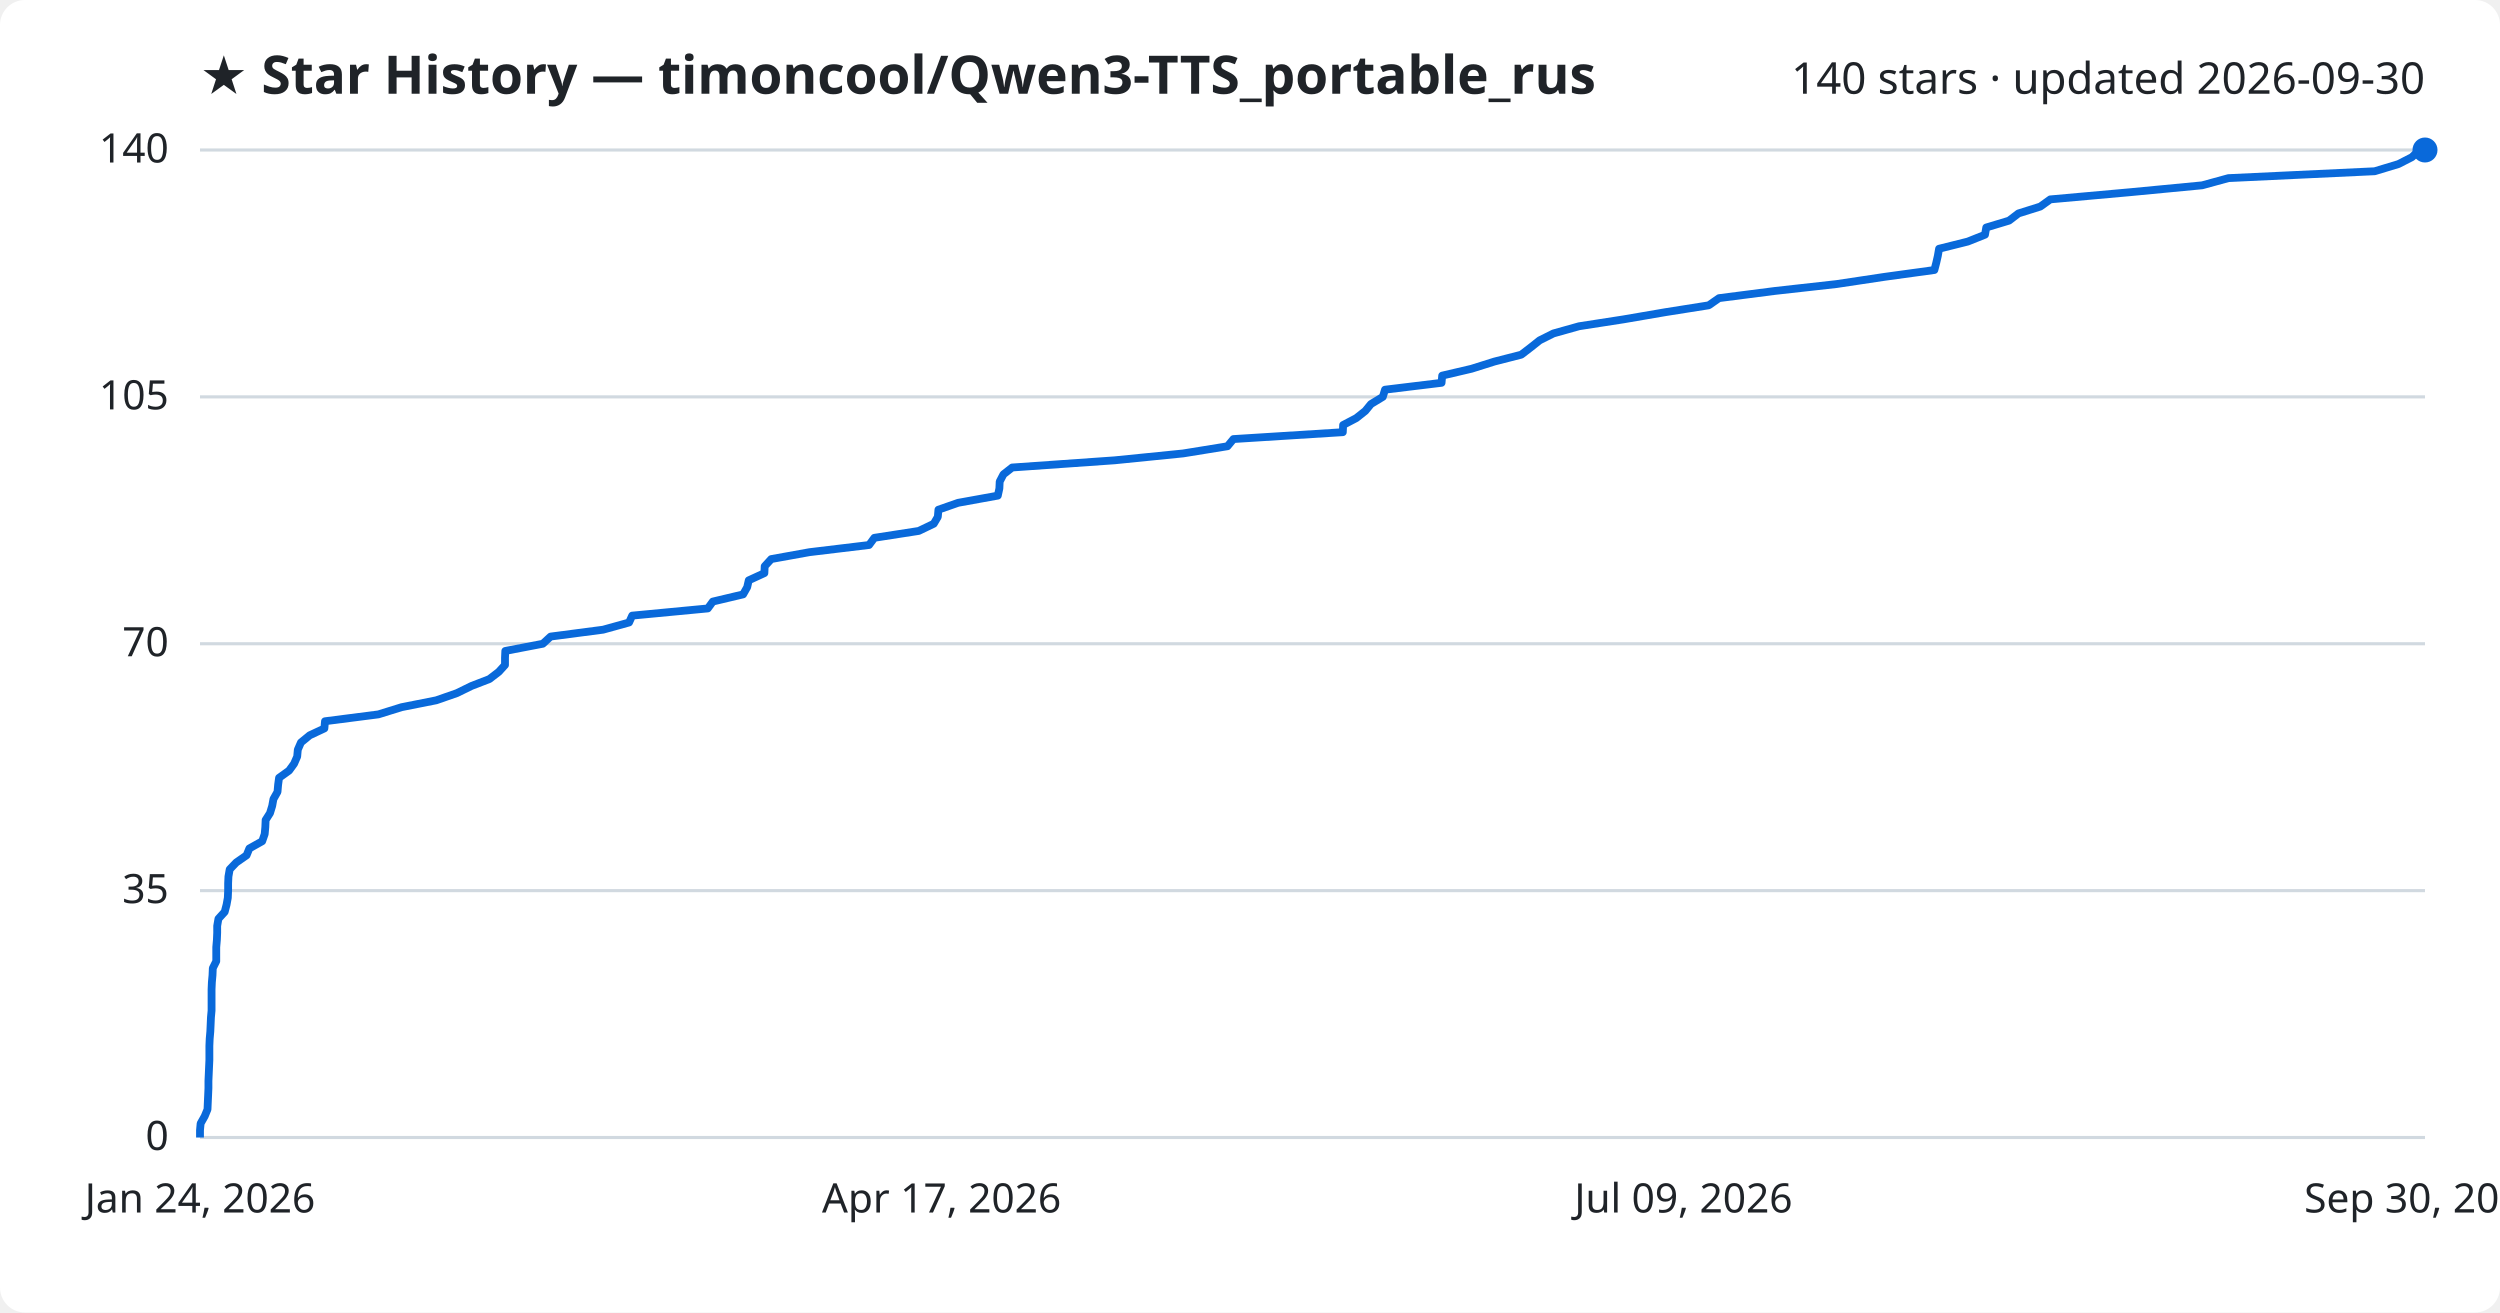
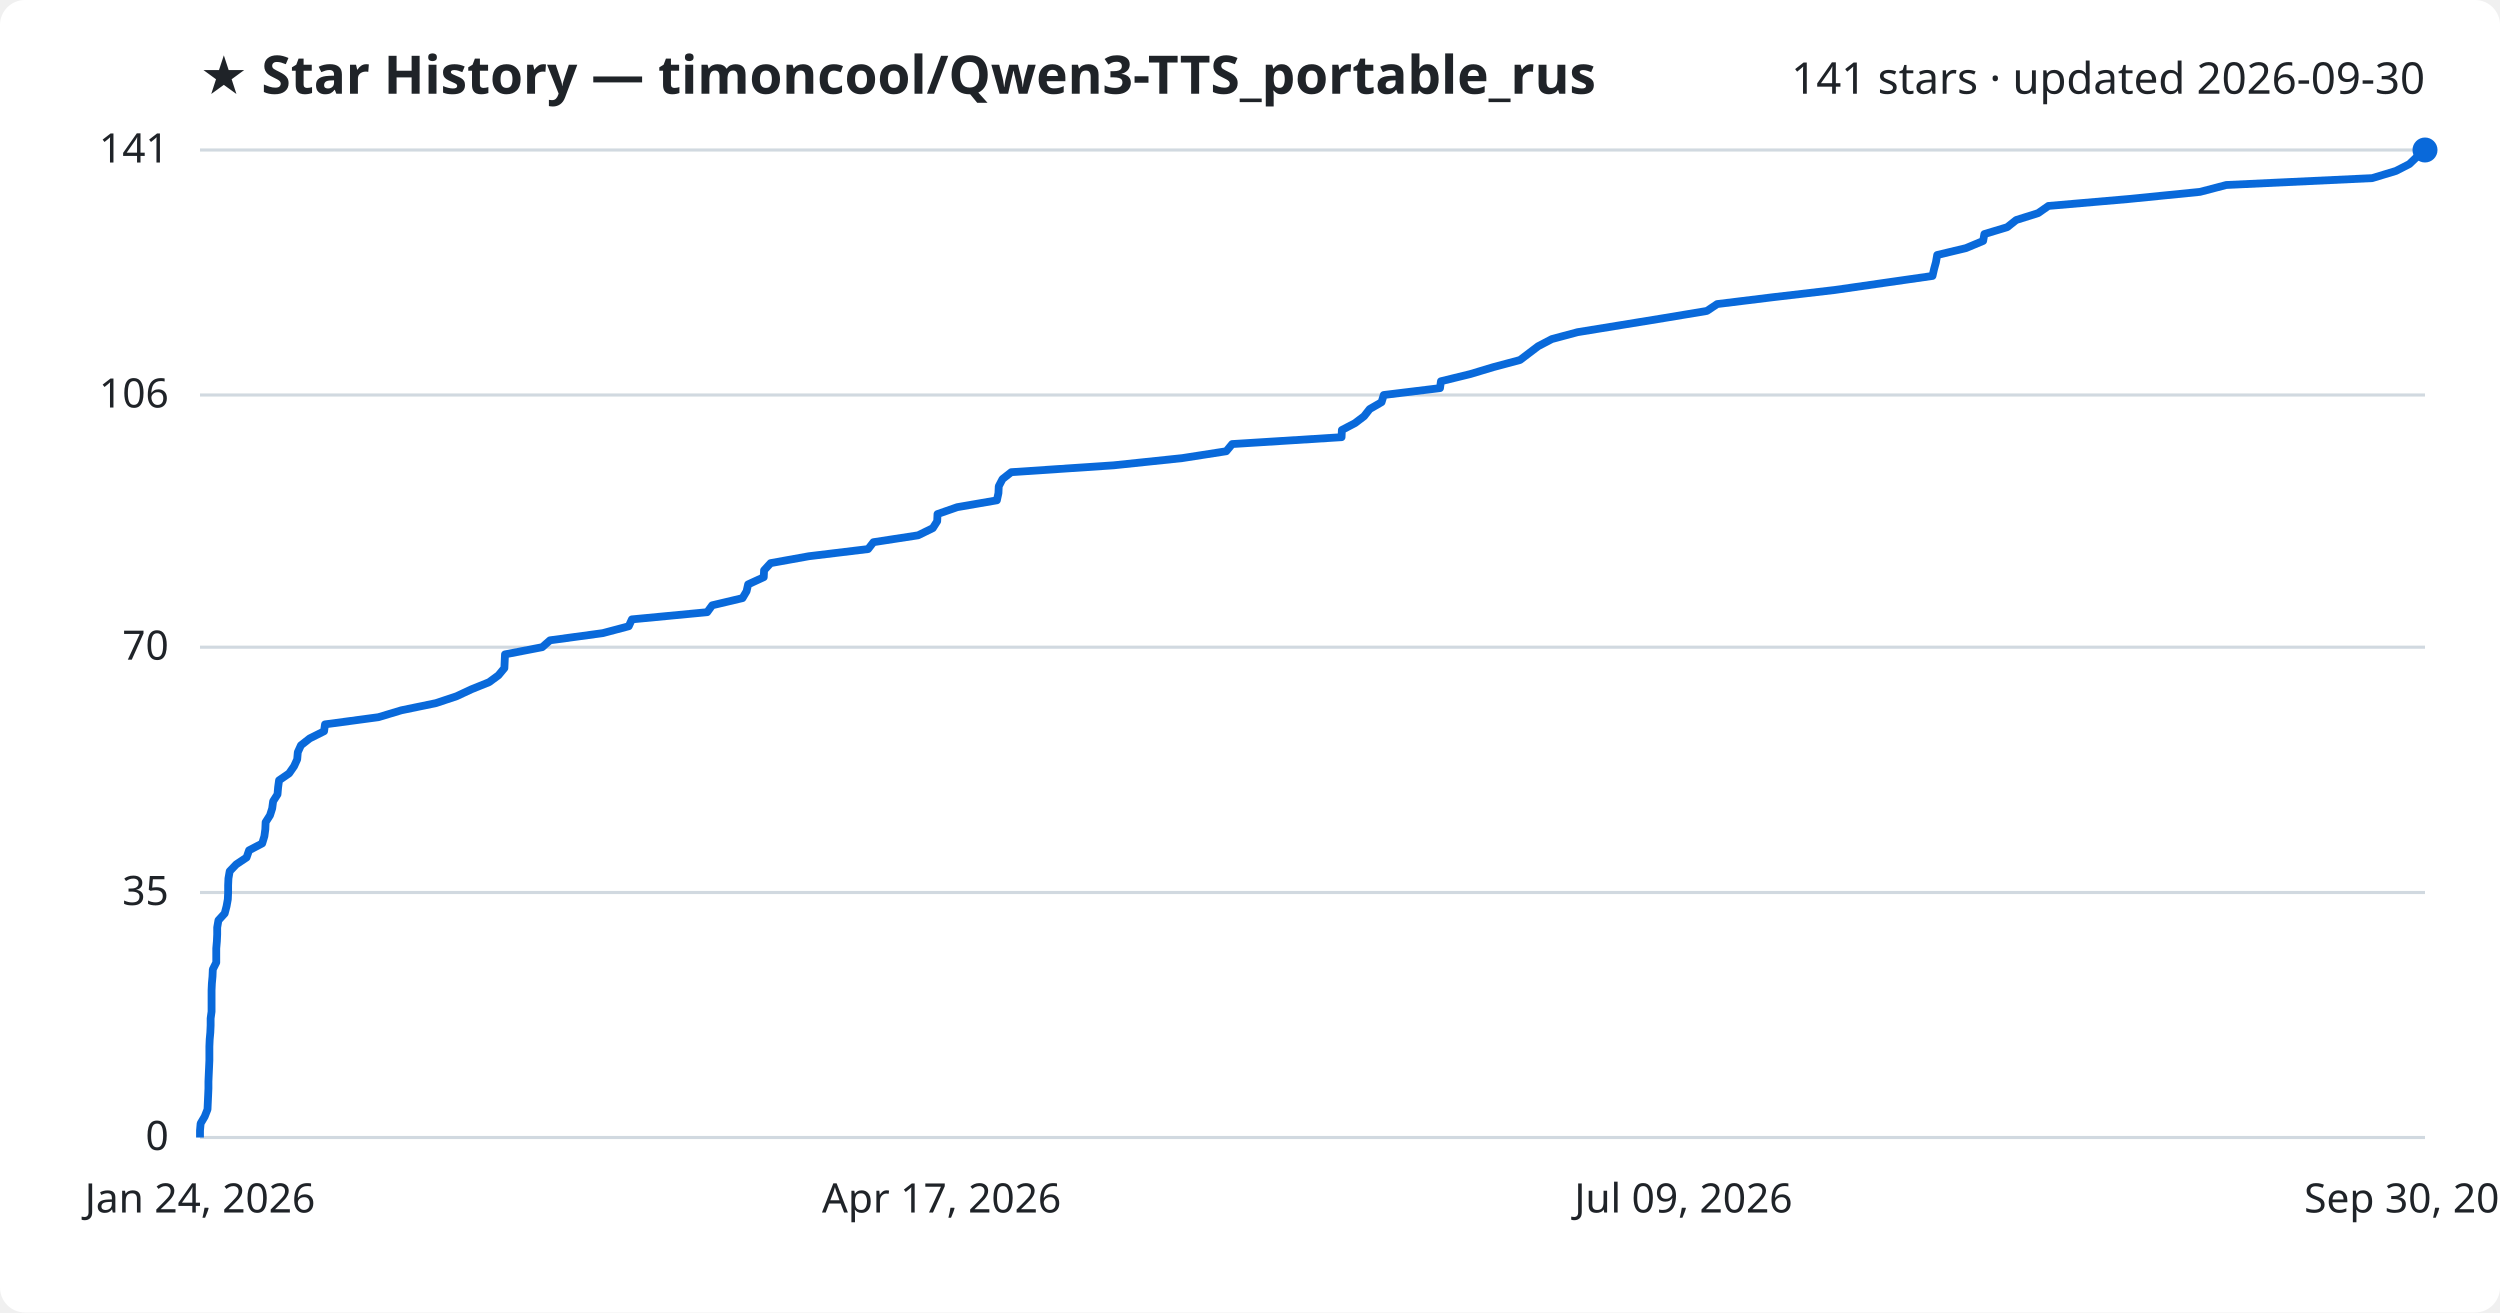
<svg xmlns="http://www.w3.org/2000/svg" viewBox="0 0 800 420" font-family="Segoe UI, sans-serif">
  <rect width="800" height="420" fill="#ffffff" rx="8" />
  <text x="64" y="30" fill="#1f2328" font-size="17" font-weight="700">★ Star History — timoncool/Qwen3-TTS_portable_rus</text>
-   <text x="776" y="30" fill="#1f2328" font-size="14" text-anchor="end">140 stars · updated 2026-09-30</text>
+   <text x="776" y="30" fill="#1f2328" font-size="14" text-anchor="end">141 stars · updated 2026-09-30</text>
  <line x1="64" y1="364.0" x2="776" y2="364.0" stroke="#d1d9e0" stroke-width="1" />
  <text x="54" y="368.0" fill="#1f2328" font-size="13" text-anchor="end">0</text>
-   <line x1="64" y1="285.0" x2="776" y2="285.0" stroke="#d1d9e0" stroke-width="1" />
-   <text x="54" y="289.0" fill="#1f2328" font-size="13" text-anchor="end">35</text>
-   <line x1="64" y1="206.0" x2="776" y2="206.0" stroke="#d1d9e0" stroke-width="1" />
-   <text x="54" y="210.0" fill="#1f2328" font-size="13" text-anchor="end">70</text>
-   <line x1="64" y1="127.0" x2="776" y2="127.0" stroke="#d1d9e0" stroke-width="1" />
-   <text x="54" y="131.0" fill="#1f2328" font-size="13" text-anchor="end">105</text>
+   <line x1="64" y1="285.6" x2="776" y2="285.6" stroke="#d1d9e0" stroke-width="1" />
+   <text x="54" y="289.6" fill="#1f2328" font-size="13" text-anchor="end">35</text>
+   <line x1="64" y1="207.1" x2="776" y2="207.1" stroke="#d1d9e0" stroke-width="1" />
+   <text x="54" y="211.1" fill="#1f2328" font-size="13" text-anchor="end">70</text>
+   <line x1="64" y1="126.4" x2="776" y2="126.4" stroke="#d1d9e0" stroke-width="1" />
+   <text x="54" y="130.4" fill="#1f2328" font-size="13" text-anchor="end">106</text>
  <line x1="64" y1="48.0" x2="776" y2="48.0" stroke="#d1d9e0" stroke-width="1" />
-   <text x="54" y="52.0" fill="#1f2328" font-size="13" text-anchor="end">140</text>
-   <path d="M64.0,364.0 L64.0,361.7 L64.2,359.5 L65.5,357.2 L66.4,355.0 L66.5,352.7 L66.6,350.5 L66.7,348.2 L66.7,345.9 L66.8,343.7 L66.9,341.4 L67.0,339.2 L67.0,336.9 L67.0,334.7 L67.1,332.4 L67.3,330.1 L67.4,327.9 L67.5,325.6 L67.7,323.4 L67.7,321.1 L67.7,318.9 L67.7,316.6 L67.8,314.3 L68.0,312.1 L68.1,309.8 L69.2,307.6 L69.2,305.3 L69.2,303.1 L69.4,300.8 L69.5,298.5 L69.5,296.3 L69.9,294.0 L71.9,291.8 L72.5,289.5 L72.9,287.3 L73.0,285.0 L73.0,282.7 L73.1,280.5 L73.5,278.2 L75.6,276.0 L78.9,273.7 L79.8,271.5 L83.9,269.2 L84.7,266.9 L84.9,264.7 L85.0,262.4 L86.4,260.2 L87.1,257.9 L87.5,255.7 L88.8,253.4 L89.0,251.1 L89.3,248.9 L92.5,246.6 L94.1,244.4 L95.1,242.1 L95.3,239.9 L96.3,237.6 L99.1,235.3 L103.8,233.1 L104.0,230.8 L121.1,228.6 L128.5,226.3 L139.6,224.1 L146.2,221.8 L150.9,219.5 L156.6,217.3 L159.6,215.0 L161.6,212.8 L161.6,210.5 L161.7,208.3 L173.7,206.0 L176.2,203.7 L193.0,201.5 L201.3,199.2 L202.3,197.0 L226.5,194.7 L228.1,192.5 L237.8,190.2 L239.1,187.9 L239.6,185.7 L244.6,183.4 L244.7,181.2 L246.8,178.9 L259.0,176.7 L278.1,174.4 L279.8,172.1 L294.0,169.9 L298.8,167.6 L300.1,165.4 L300.3,163.1 L306.6,160.9 L319.3,158.6 L319.8,156.3 L319.9,154.1 L321.1,151.8 L323.9,149.6 L356.7,147.3 L378.6,145.1 L392.8,142.8 L394.7,140.5 L429.7,138.3 L429.8,136.0 L434.0,133.8 L436.9,131.5 L438.7,129.3 L442.5,127.0 L443.2,124.7 L461.3,122.5 L461.5,120.2 L470.9,118.0 L478.2,115.7 L486.8,113.5 L489.8,111.2 L492.7,108.9 L497.1,106.7 L505.3,104.4 L519.5,102.2 L532.9,99.9 L546.8,97.7 L550.1,95.4 L568.0,93.1 L587.7,90.9 L603.0,88.6 L619.0,86.4 L619.6,84.1 L620.1,81.9 L620.5,79.6 L629.7,77.3 L635.2,75.1 L635.6,72.8 L642.9,70.6 L645.9,68.3 L652.9,66.1 L656.1,63.8 L681.7,61.5 L704.7,59.3 L713.1,57.0 L759.9,54.8 L767.5,52.5 L771.8,50.3 L774.2,48.0 L776.0,48.0" fill="none" stroke="#0969da" stroke-width="2.5" stroke-linejoin="round" />
+   <text x="54" y="52.0" fill="#1f2328" font-size="13" text-anchor="end">141</text>
+   <path d="M64.0,364.0 L64.0,361.8 L64.2,359.5 L65.5,357.3 L66.4,355.0 L66.5,352.8 L66.6,350.6 L66.7,348.3 L66.7,346.1 L66.8,343.8 L66.9,341.6 L67.0,339.3 L67.0,337.1 L67.0,334.9 L67.1,332.6 L67.3,330.4 L67.4,328.1 L67.4,325.9 L67.7,323.7 L67.7,321.4 L67.7,319.2 L67.7,316.9 L67.8,314.7 L68.0,312.5 L68.1,310.2 L69.2,308.0 L69.2,305.7 L69.2,303.5 L69.4,301.2 L69.5,299.0 L69.5,296.8 L69.9,294.5 L71.9,292.3 L72.5,290.0 L72.9,287.8 L73.0,285.6 L73.0,283.3 L73.1,281.1 L73.5,278.8 L75.6,276.6 L78.9,274.4 L79.7,272.1 L83.9,269.9 L84.6,267.6 L84.9,265.4 L85.0,263.1 L86.4,260.9 L87.1,258.7 L87.4,256.4 L88.8,254.2 L89.0,251.9 L89.3,249.7 L92.5,247.5 L94.1,245.2 L95.1,243.0 L95.3,240.7 L96.3,238.5 L99.1,236.3 L103.7,234.0 L104.0,231.8 L121.1,229.5 L128.4,227.3 L139.5,225.0 L146.1,222.8 L150.8,220.6 L156.5,218.3 L159.5,216.1 L161.4,213.8 L161.5,211.6 L161.6,209.4 L173.5,207.1 L176.0,204.9 L192.9,202.6 L201.2,200.4 L202.2,198.2 L226.3,195.9 L227.9,193.7 L237.6,191.4 L238.9,189.2 L239.4,187.0 L244.4,184.7 L244.5,182.5 L246.6,180.2 L258.8,178.0 L277.8,175.7 L279.5,173.5 L293.8,171.3 L298.5,169.0 L299.9,166.8 L300.0,164.5 L306.3,162.3 L319.0,160.1 L319.5,157.8 L319.6,155.6 L320.8,153.3 L323.6,151.1 L356.4,148.9 L378.3,146.6 L392.4,144.4 L394.3,142.1 L429.3,139.9 L429.4,137.6 L433.6,135.4 L436.5,133.2 L438.3,130.9 L442.1,128.7 L442.8,126.4 L460.8,124.2 L461.1,122.0 L470.5,119.7 L477.8,117.5 L486.4,115.2 L489.3,113.0 L492.2,110.8 L496.6,108.5 L504.8,106.3 L518.9,104.0 L532.4,101.8 L546.2,99.5 L549.5,97.3 L567.4,95.1 L587.1,92.8 L602.4,90.6 L618.4,88.3 L618.9,86.1 L619.5,83.9 L619.9,81.6 L629.1,79.4 L634.6,77.1 L635.0,74.9 L642.3,72.7 L645.2,70.4 L652.2,68.2 L655.5,65.9 L681.0,63.7 L704.0,61.4 L712.4,59.2 L759.1,57.0 L766.7,54.7 L771.0,52.5 L773.4,50.2 L776.0,48.0 L776.0,48.0" fill="none" stroke="#0969da" stroke-width="2.5" stroke-linejoin="round" />
  <circle cx="776.0" cy="48.0" r="4" fill="#0969da" />
  <text x="64.0" y="388" fill="#1f2328" font-size="13" text-anchor="middle">Jan 24, 2026</text>
  <text x="301.3" y="388" fill="#1f2328" font-size="13" text-anchor="middle">Apr 17, 2026</text>
  <text x="538.7" y="388" fill="#1f2328" font-size="13" text-anchor="middle">Jul 09, 2026</text>
  <text x="776.0" y="388" fill="#1f2328" font-size="13" text-anchor="middle">Sep 30, 2026</text>
</svg>
